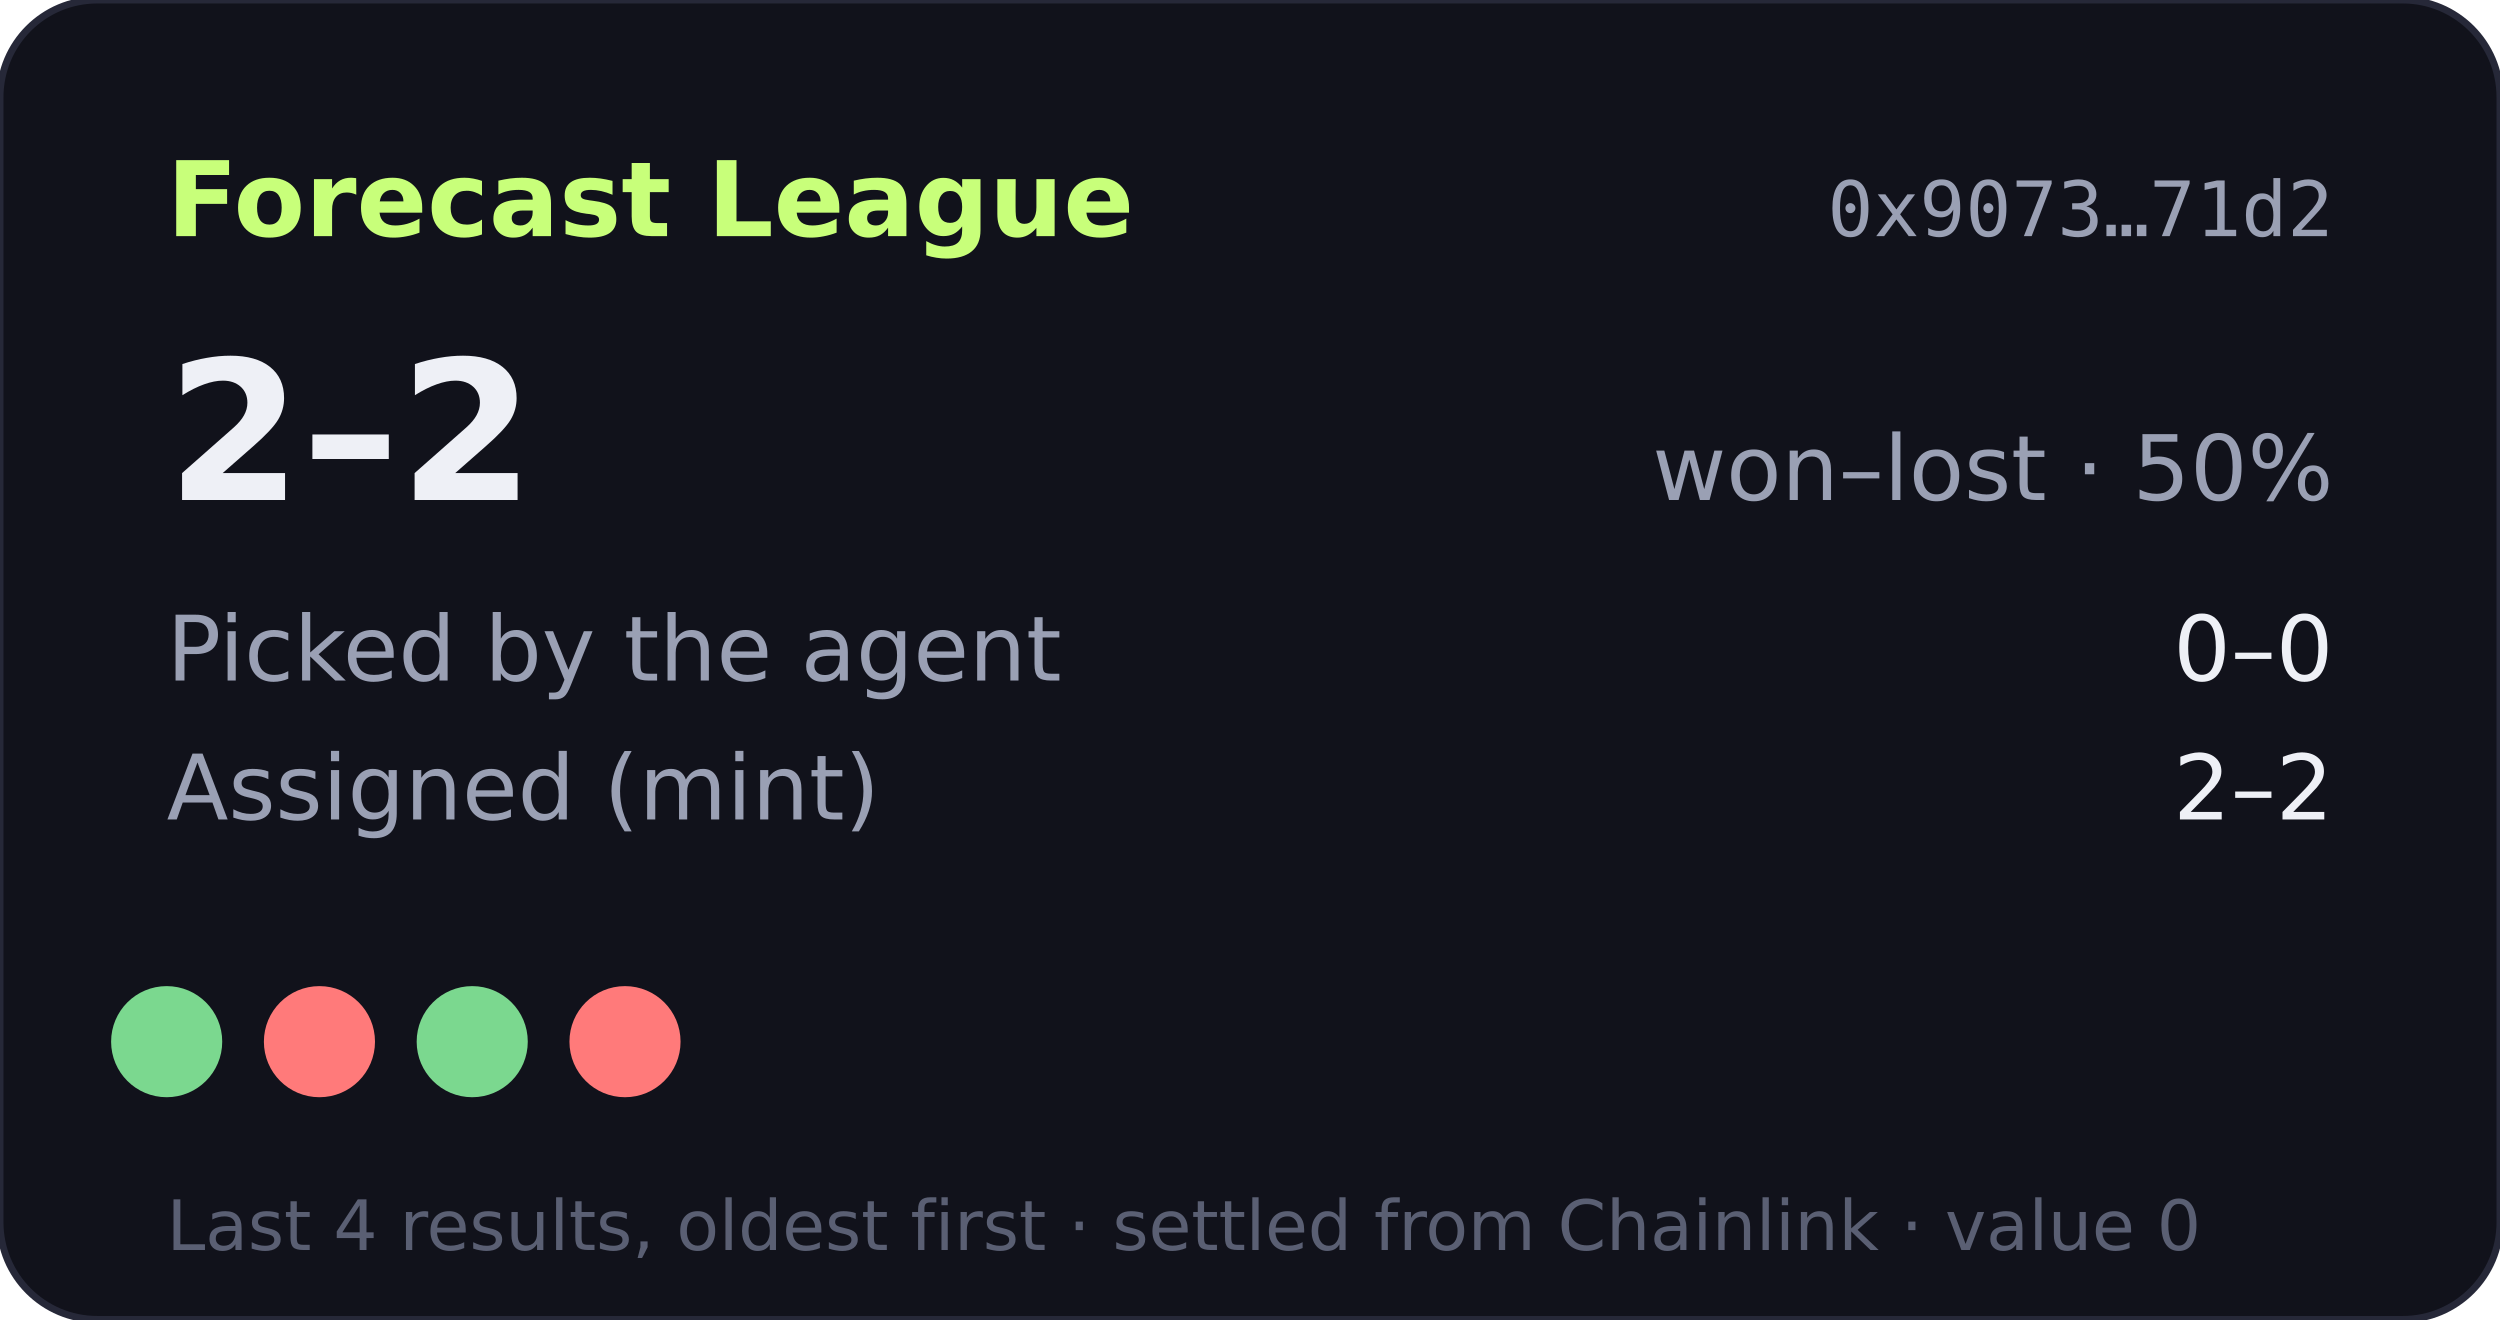
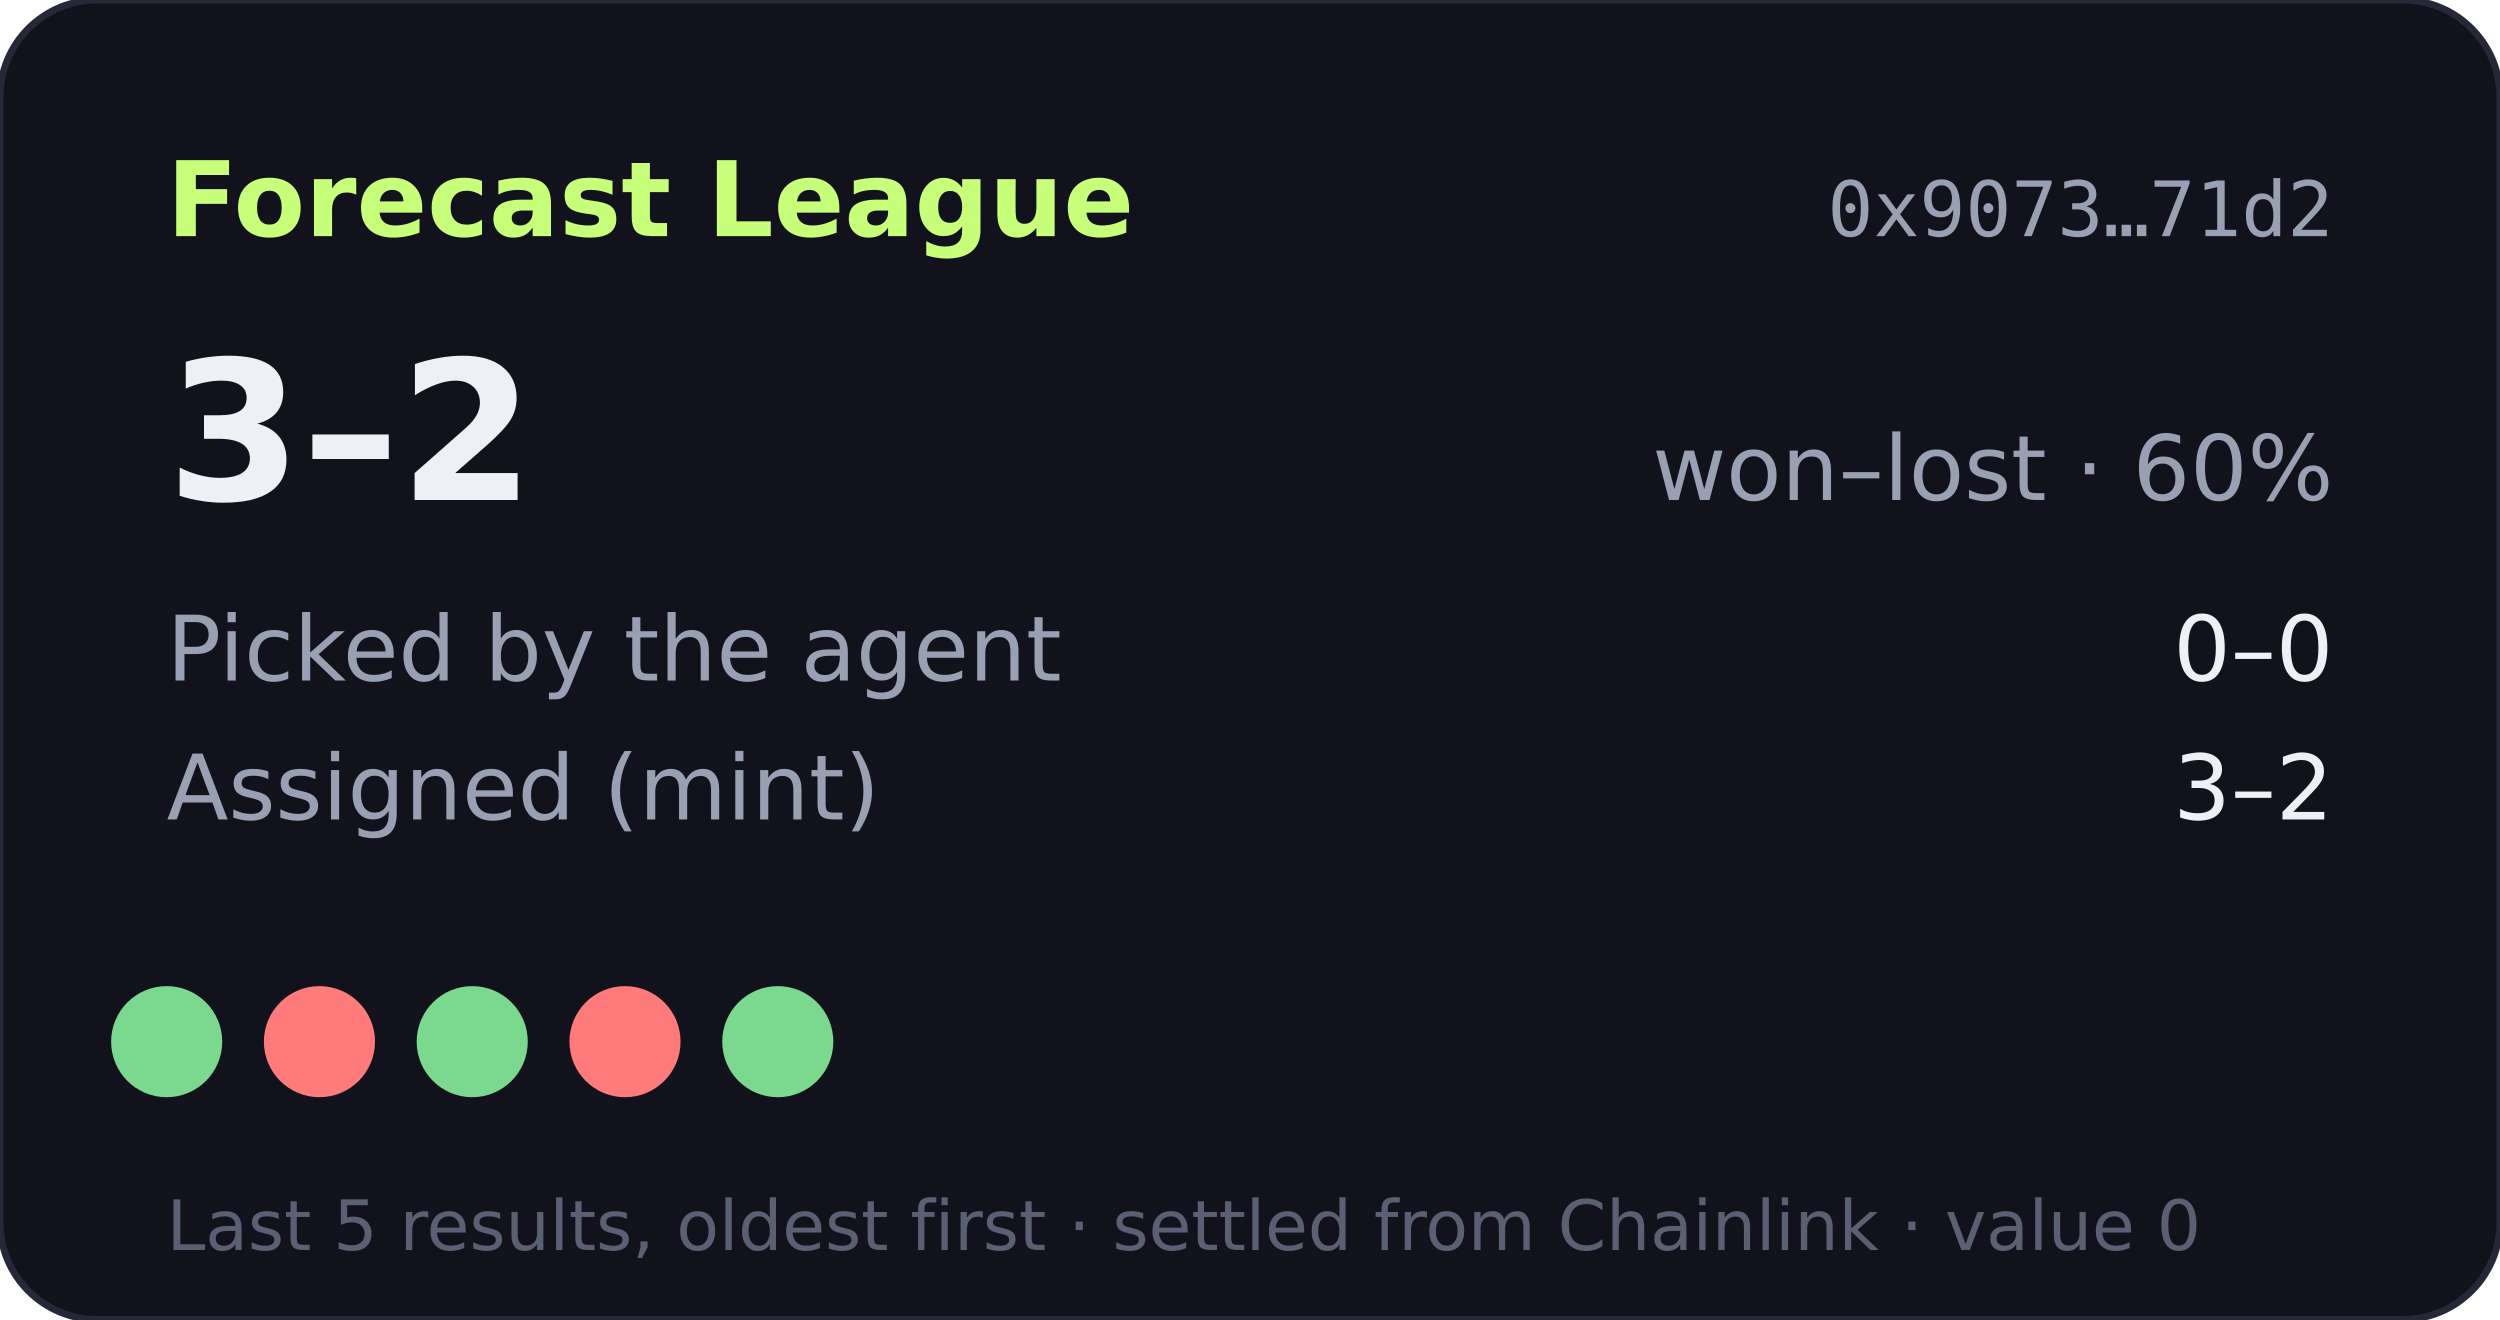
- <svg xmlns="http://www.w3.org/2000/svg" width="360" height="190" viewBox="0 0 360 190" role="img" aria-label="Forecast League record 2-2">
+ <svg xmlns="http://www.w3.org/2000/svg" width="360" height="190" viewBox="0 0 360 190" role="img" aria-label="Forecast League record 3-2">
  <rect width="360" height="190" rx="14" fill="#11121b" stroke="#262838" />
  <text x="24" y="34" fill="#c8ff7a" font-size="15" font-weight="700" font-family="Verdana,DejaVu Sans,sans-serif">Forecast League</text>
  <text x="336" y="34" fill="#9aa0b4" font-size="11" text-anchor="end" font-family="monospace">0x9073…71d2</text>
  <g font-family="Verdana,DejaVu Sans,sans-serif">
-     <text x="24" y="72" fill="#eef0f6" font-size="28" font-weight="700">2–2</text>
-     <text x="336" y="72" fill="#9aa0b4" font-size="13" text-anchor="end">won–lost · 50%</text>
+     <text x="24" y="72" fill="#eef0f6" font-size="28" font-weight="700">3–2</text>
+     <text x="336" y="72" fill="#9aa0b4" font-size="13" text-anchor="end">won–lost · 60%</text>
    <text x="24" y="98" fill="#9aa0b4" font-size="13">Picked by the agent</text>
    <text x="336" y="98" fill="#eef0f6" font-size="13" text-anchor="end">0–0</text>
    <text x="24" y="118" fill="#9aa0b4" font-size="13">Assigned (mint)</text>
-     <text x="336" y="118" fill="#eef0f6" font-size="13" text-anchor="end">2–2</text>
+     <text x="336" y="118" fill="#eef0f6" font-size="13" text-anchor="end">3–2</text>
    <circle cx="24" cy="150" r="8" fill="#7bd88f" />
    <circle cx="46" cy="150" r="8" fill="#ff7a7a" />
    <circle cx="68" cy="150" r="8" fill="#7bd88f" />
    <circle cx="90" cy="150" r="8" fill="#ff7a7a" />
-     <text x="24" y="180" fill="#5a5f73" font-size="10">Last 4 results, oldest first · settled from Chainlink · value 0</text>
+     <circle cx="112" cy="150" r="8" fill="#7bd88f" />
+     <text x="24" y="180" fill="#5a5f73" font-size="10">Last 5 results, oldest first · settled from Chainlink · value 0</text>
  </g>
</svg>
